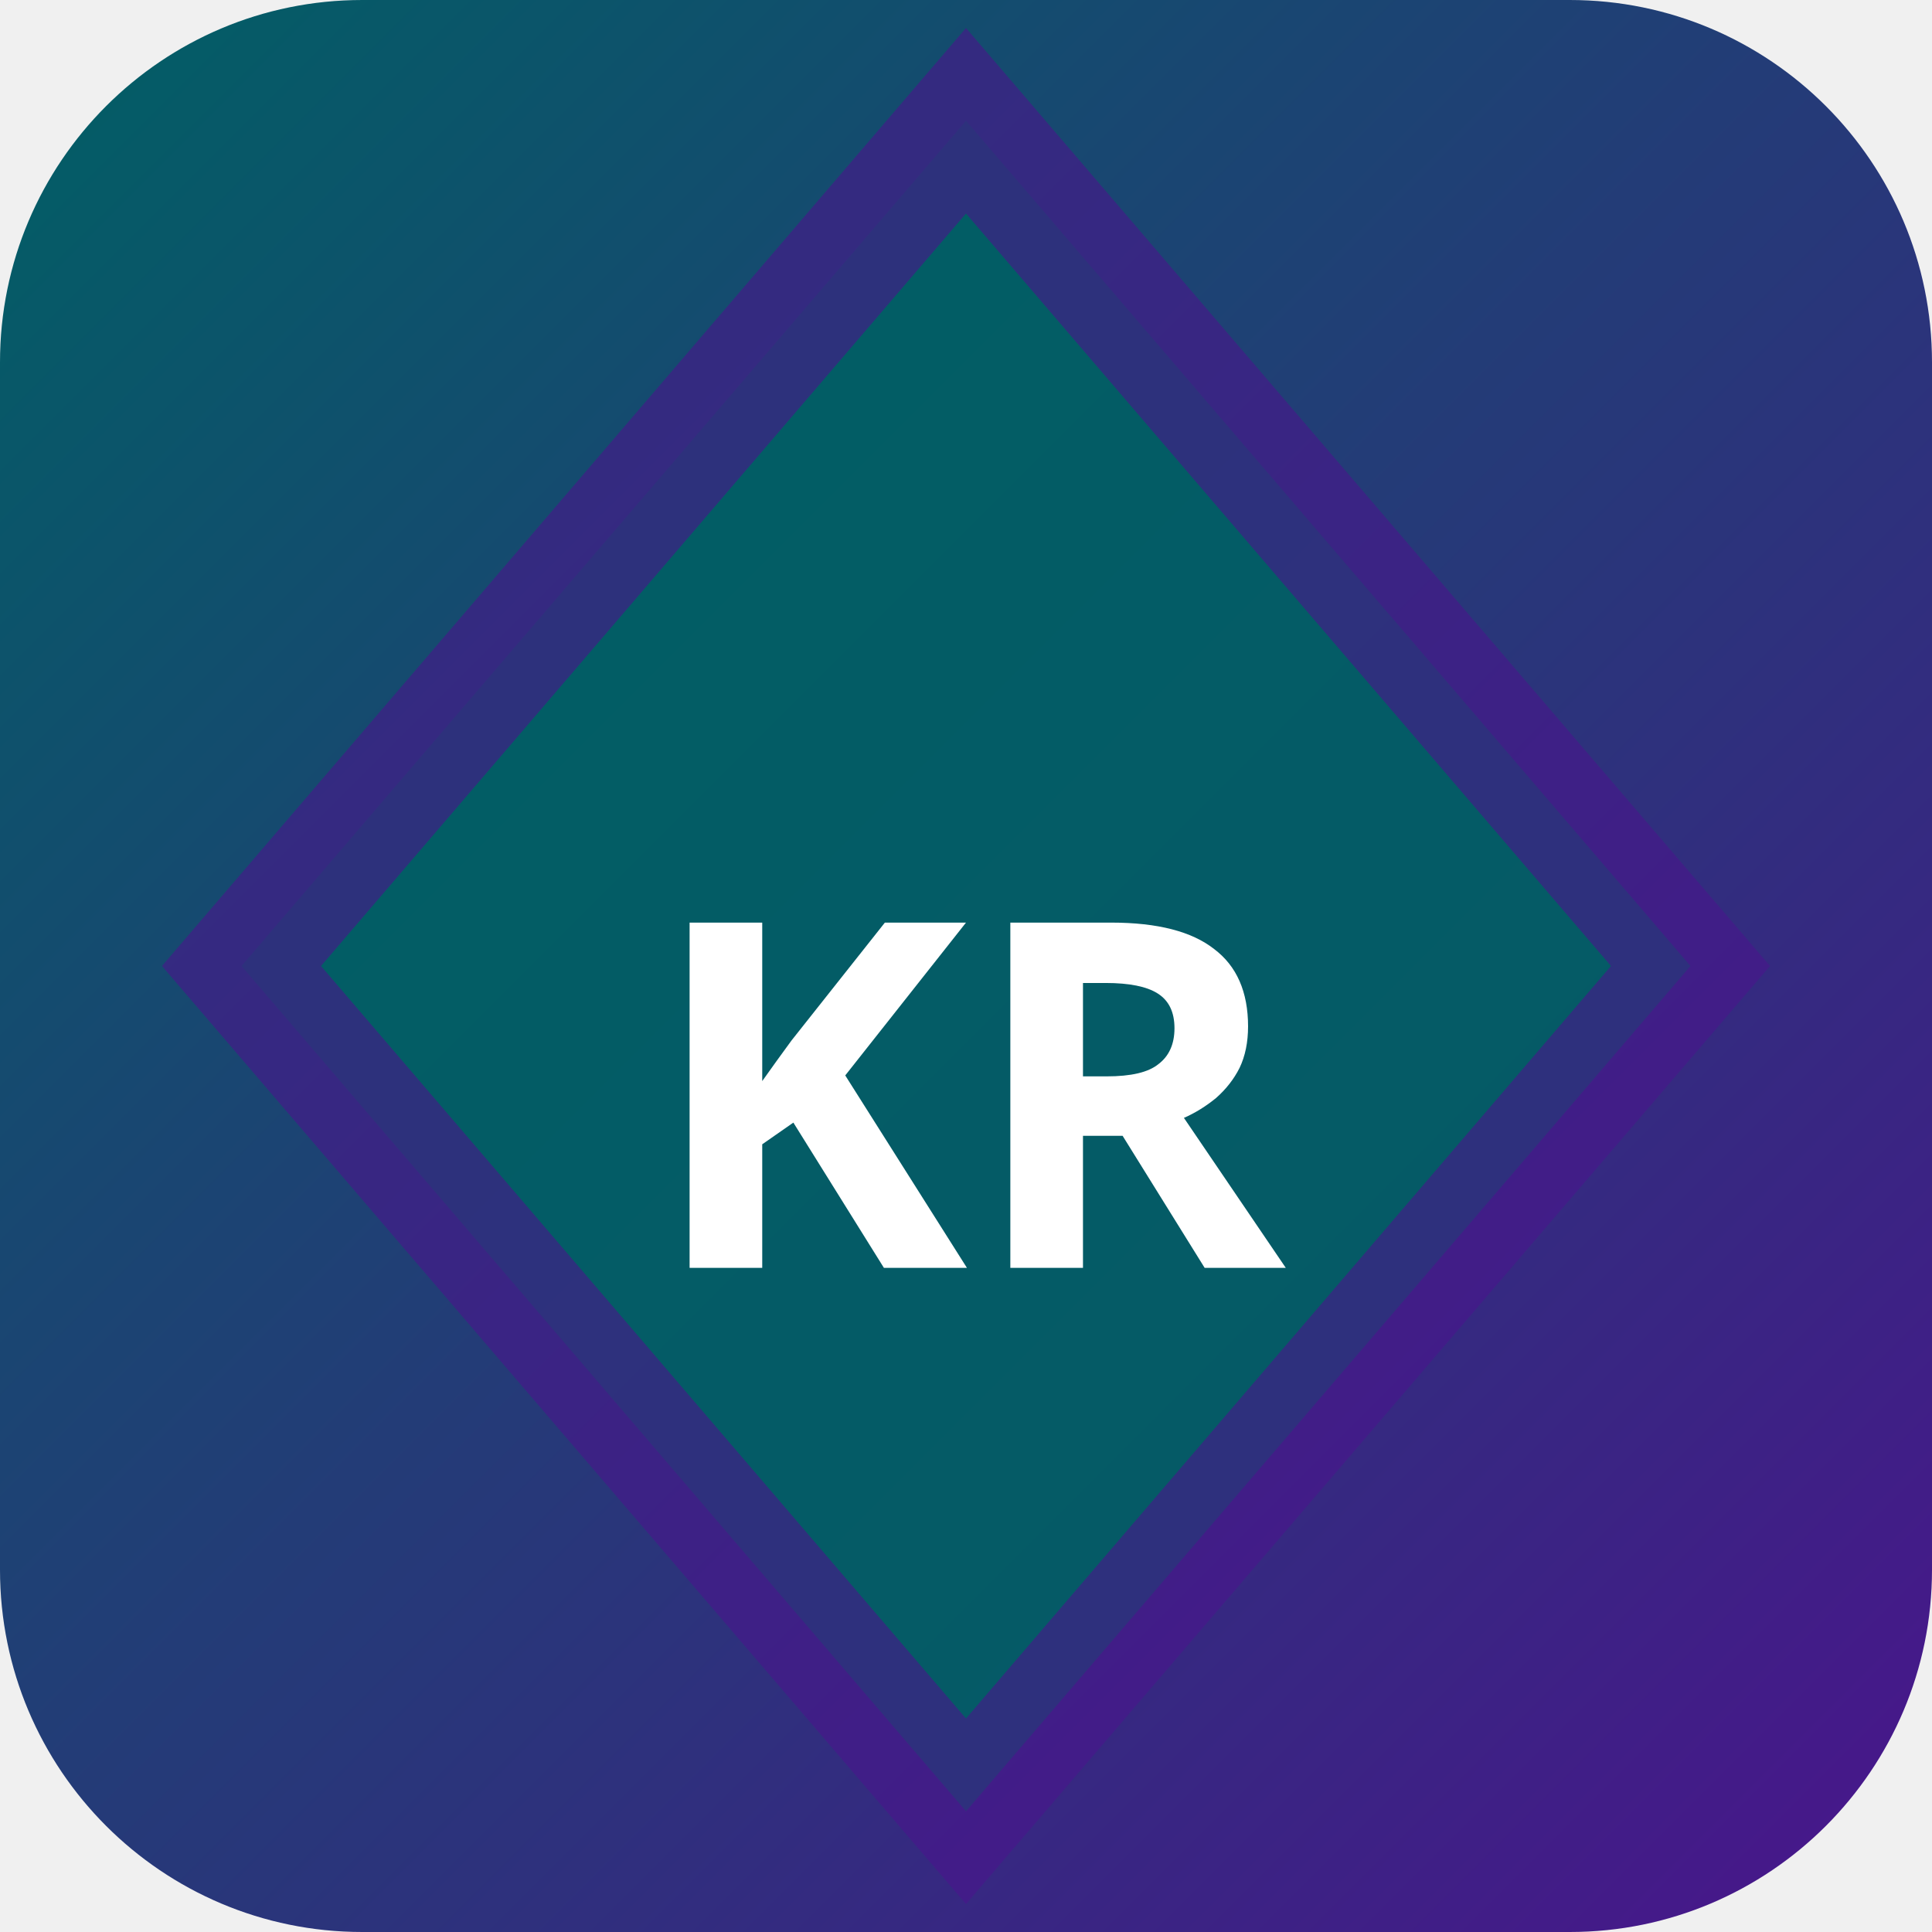
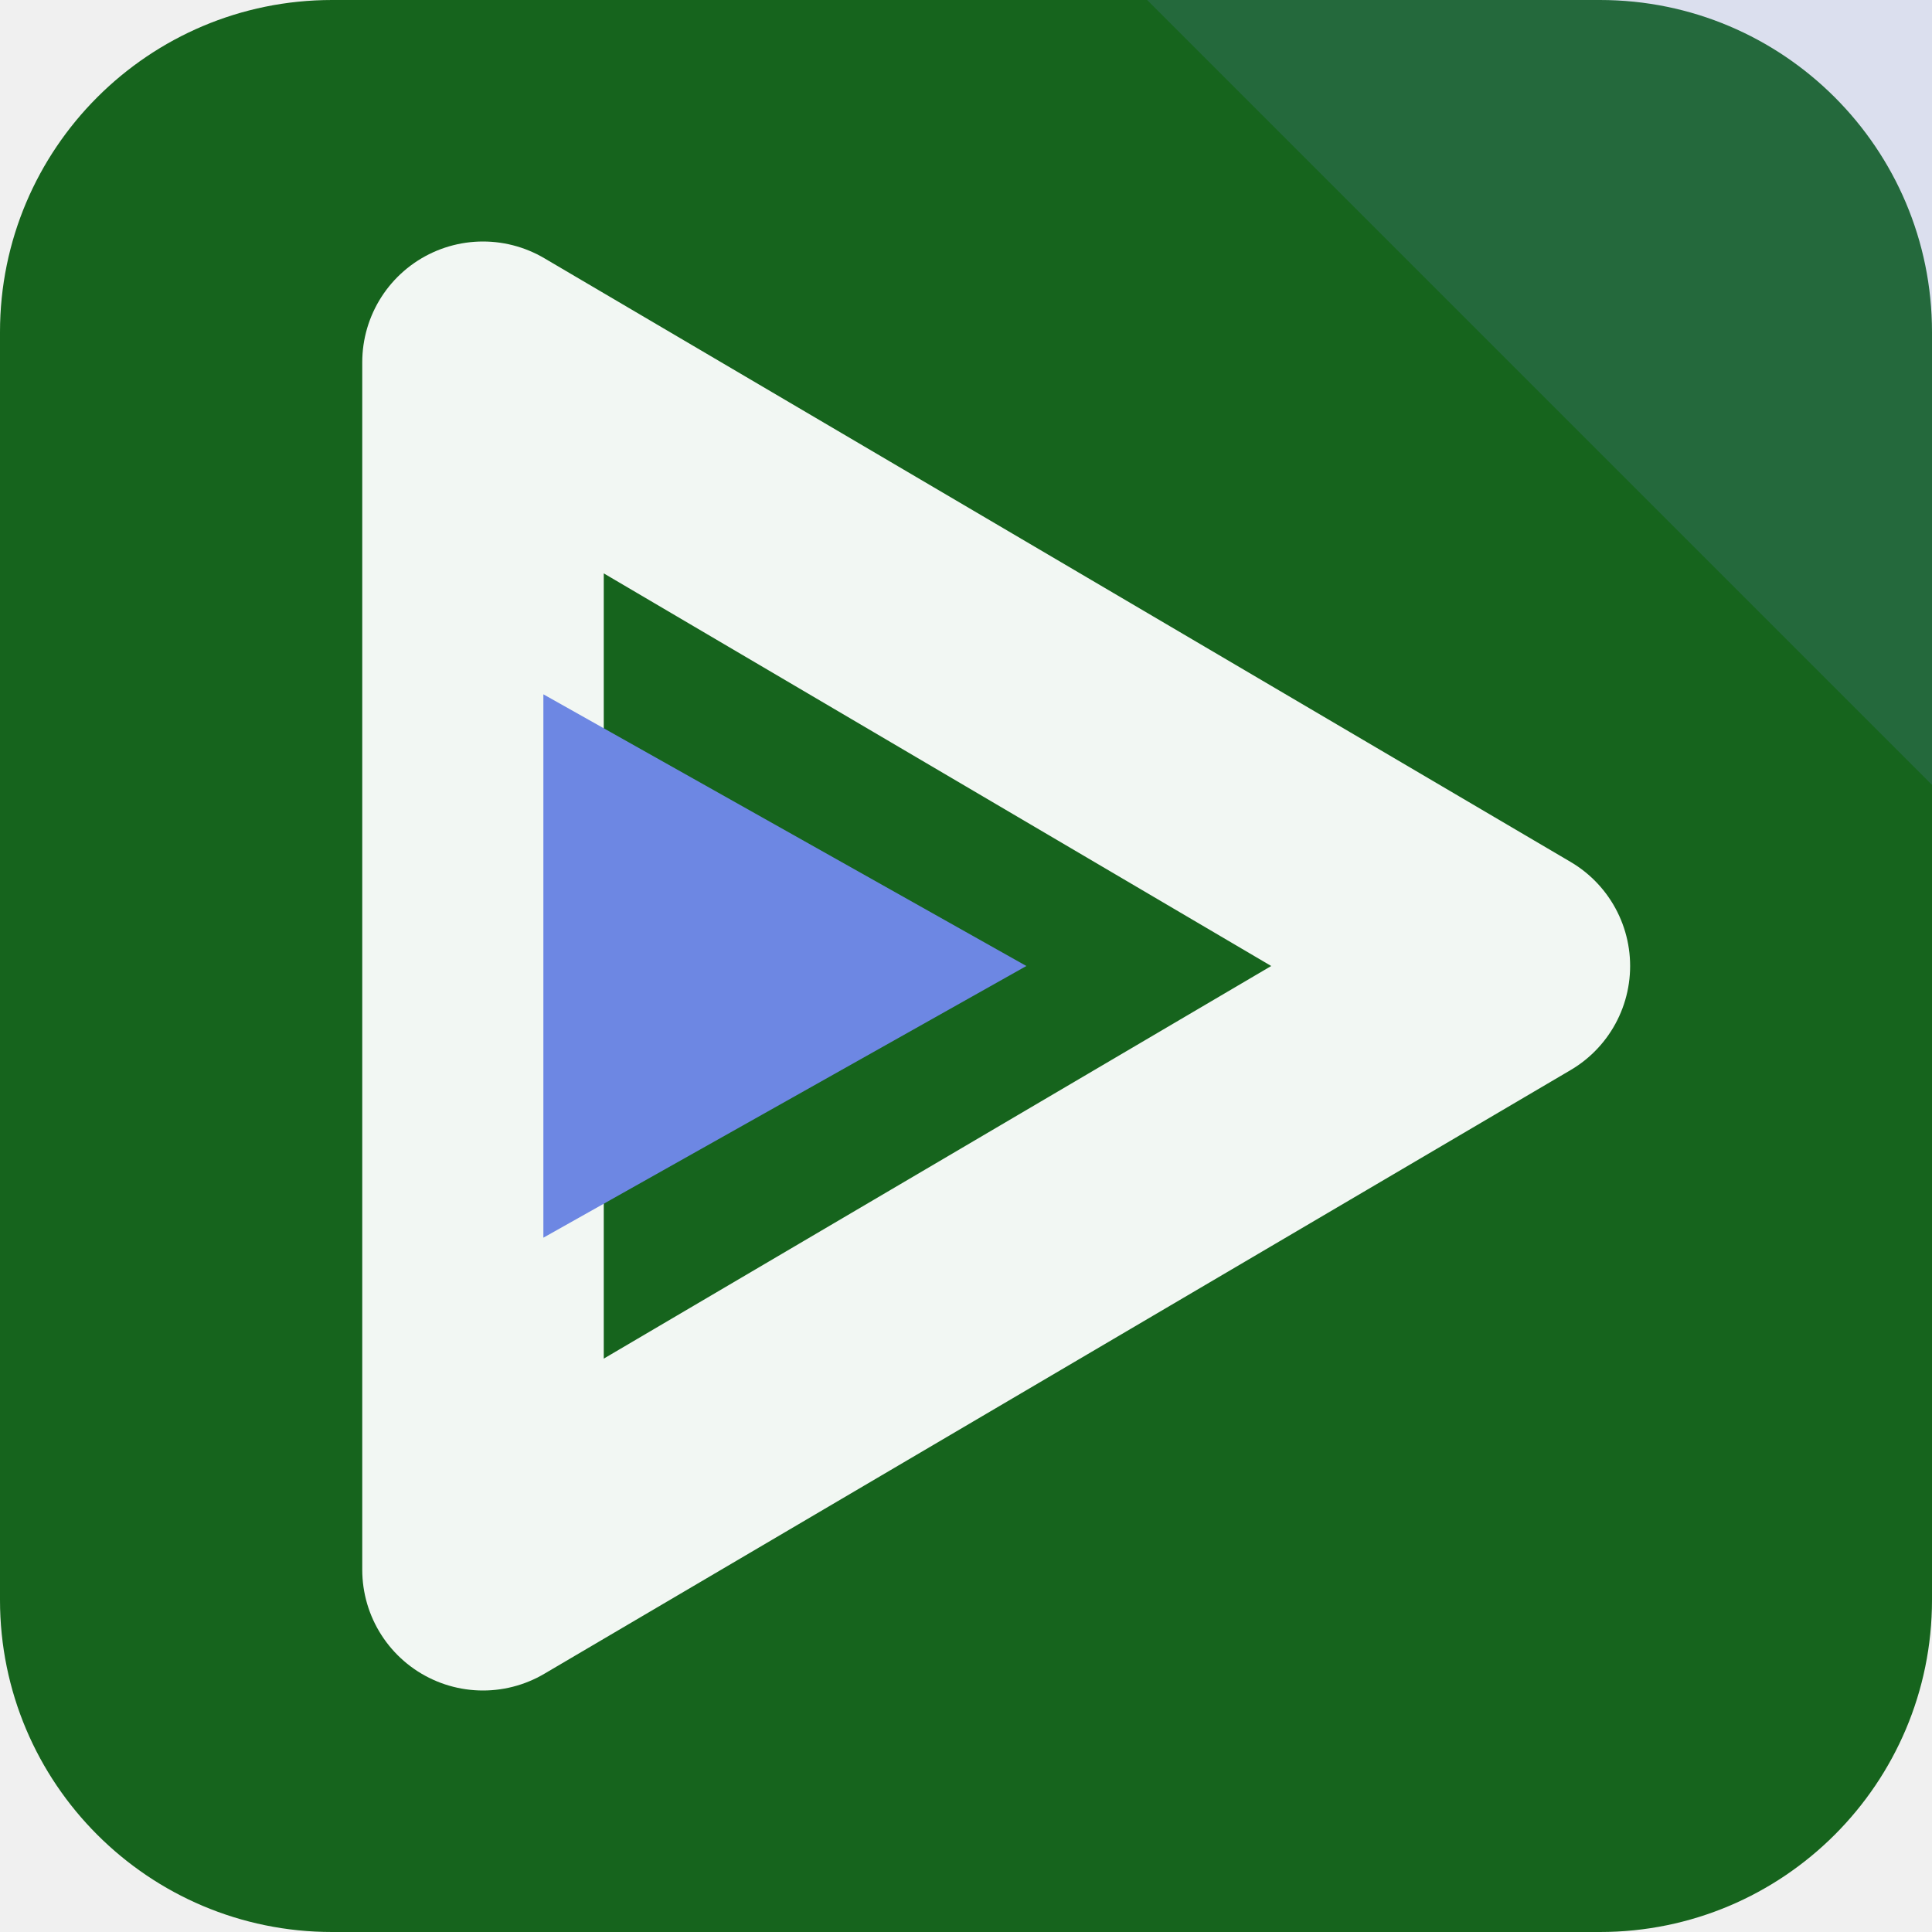
- <svg xmlns="http://www.w3.org/2000/svg" width="32" height="32" viewBox="0 0 32 32">
-   <defs>
-     <linearGradient id="bgkr-p" x1="0" y1="0" x2="1" y2="1">
-       <stop offset="0%" stop-color="#006064" />
-       <stop offset="100%" stop-color="#4a148c" />
-     </linearGradient>
-   </defs>
-   <rect width="32" height="32" rx="6" fill="url(#bgkr-p)" />
-   <polygon points="16,2 28,16 16,30 4,16" fill="rgba(0,96,100,0.9)" stroke="rgba(74,20,140,0.6)" stroke-width="2" />
-   <text x="16" y="21" text-anchor="middle" fill="#fff" font-size="8" font-weight="700" font-family="system-ui">KR</text>
+ <svg xmlns="http://www.w3.org/2000/svg" width="64" height="64" viewBox="0 0 64 64" role="img">
+   <rect width="64" height="64" rx="11" fill="hsl(125 64% 24%)" />
+   <path d="M64 0v26L38 0Z" fill="hsl(227 68% 66%)" opacity="0.16" />
+   <g transform="rotate(90 32 32)">
+     <path d="M32 14 52 48H12Z" fill="none" stroke="hsl(125 24% 96%)" stroke-width="8" stroke-linejoin="round" />
+     <path d="M32 30 41 46H23Z" fill="hsl(227 68% 66%)" />
+   </g>
</svg>
